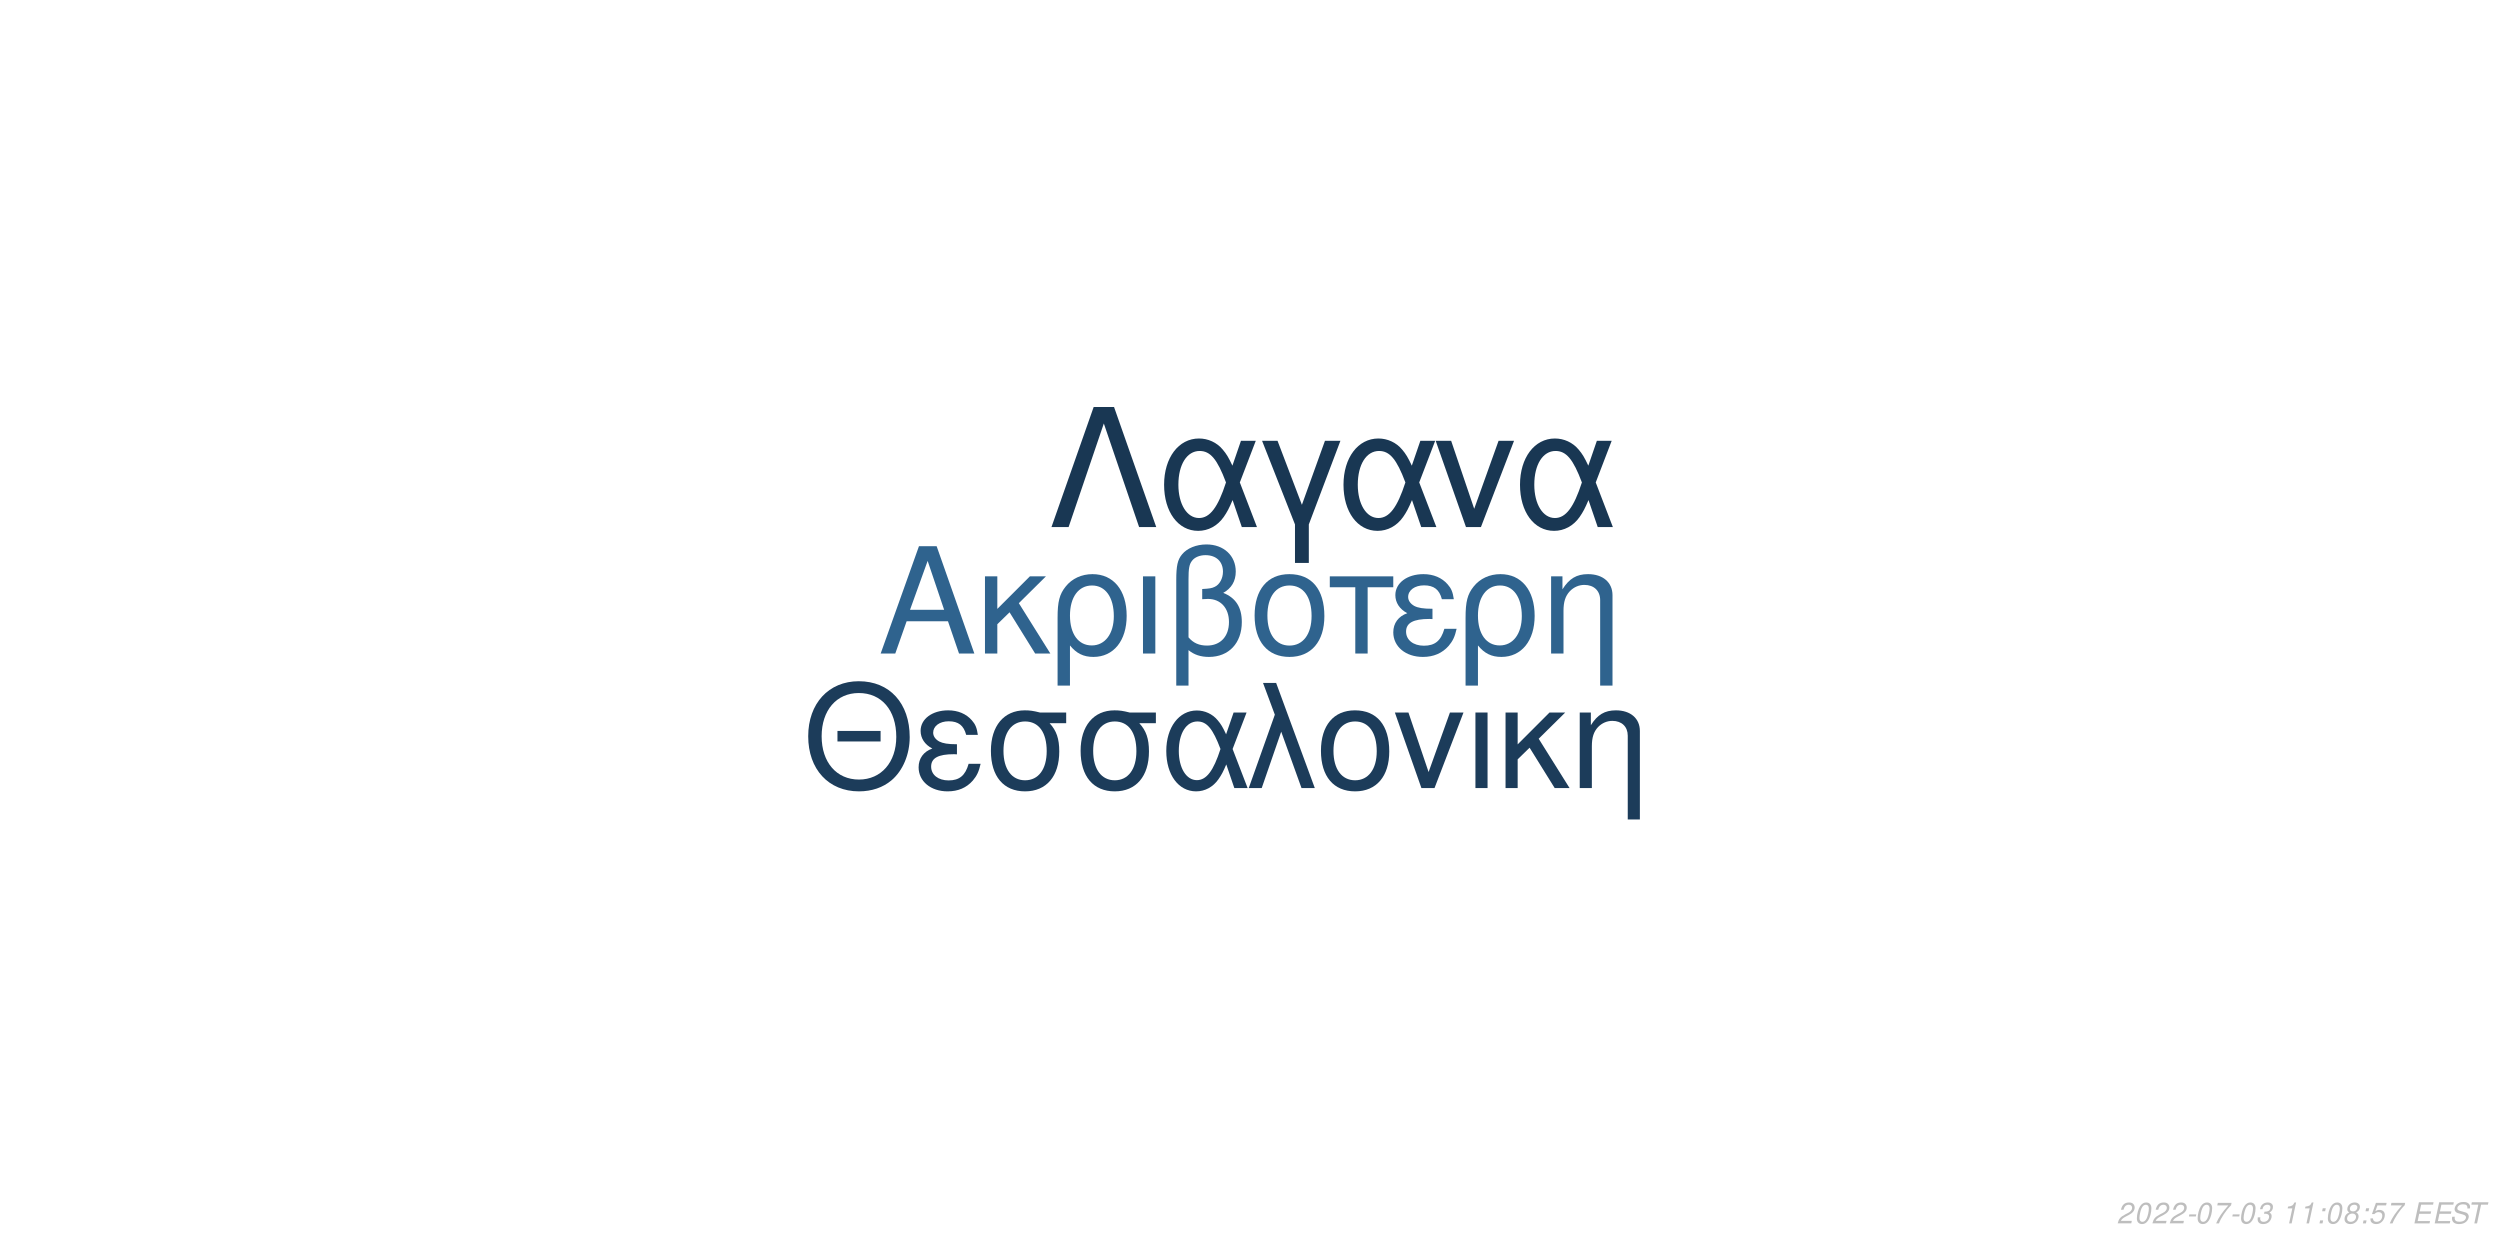
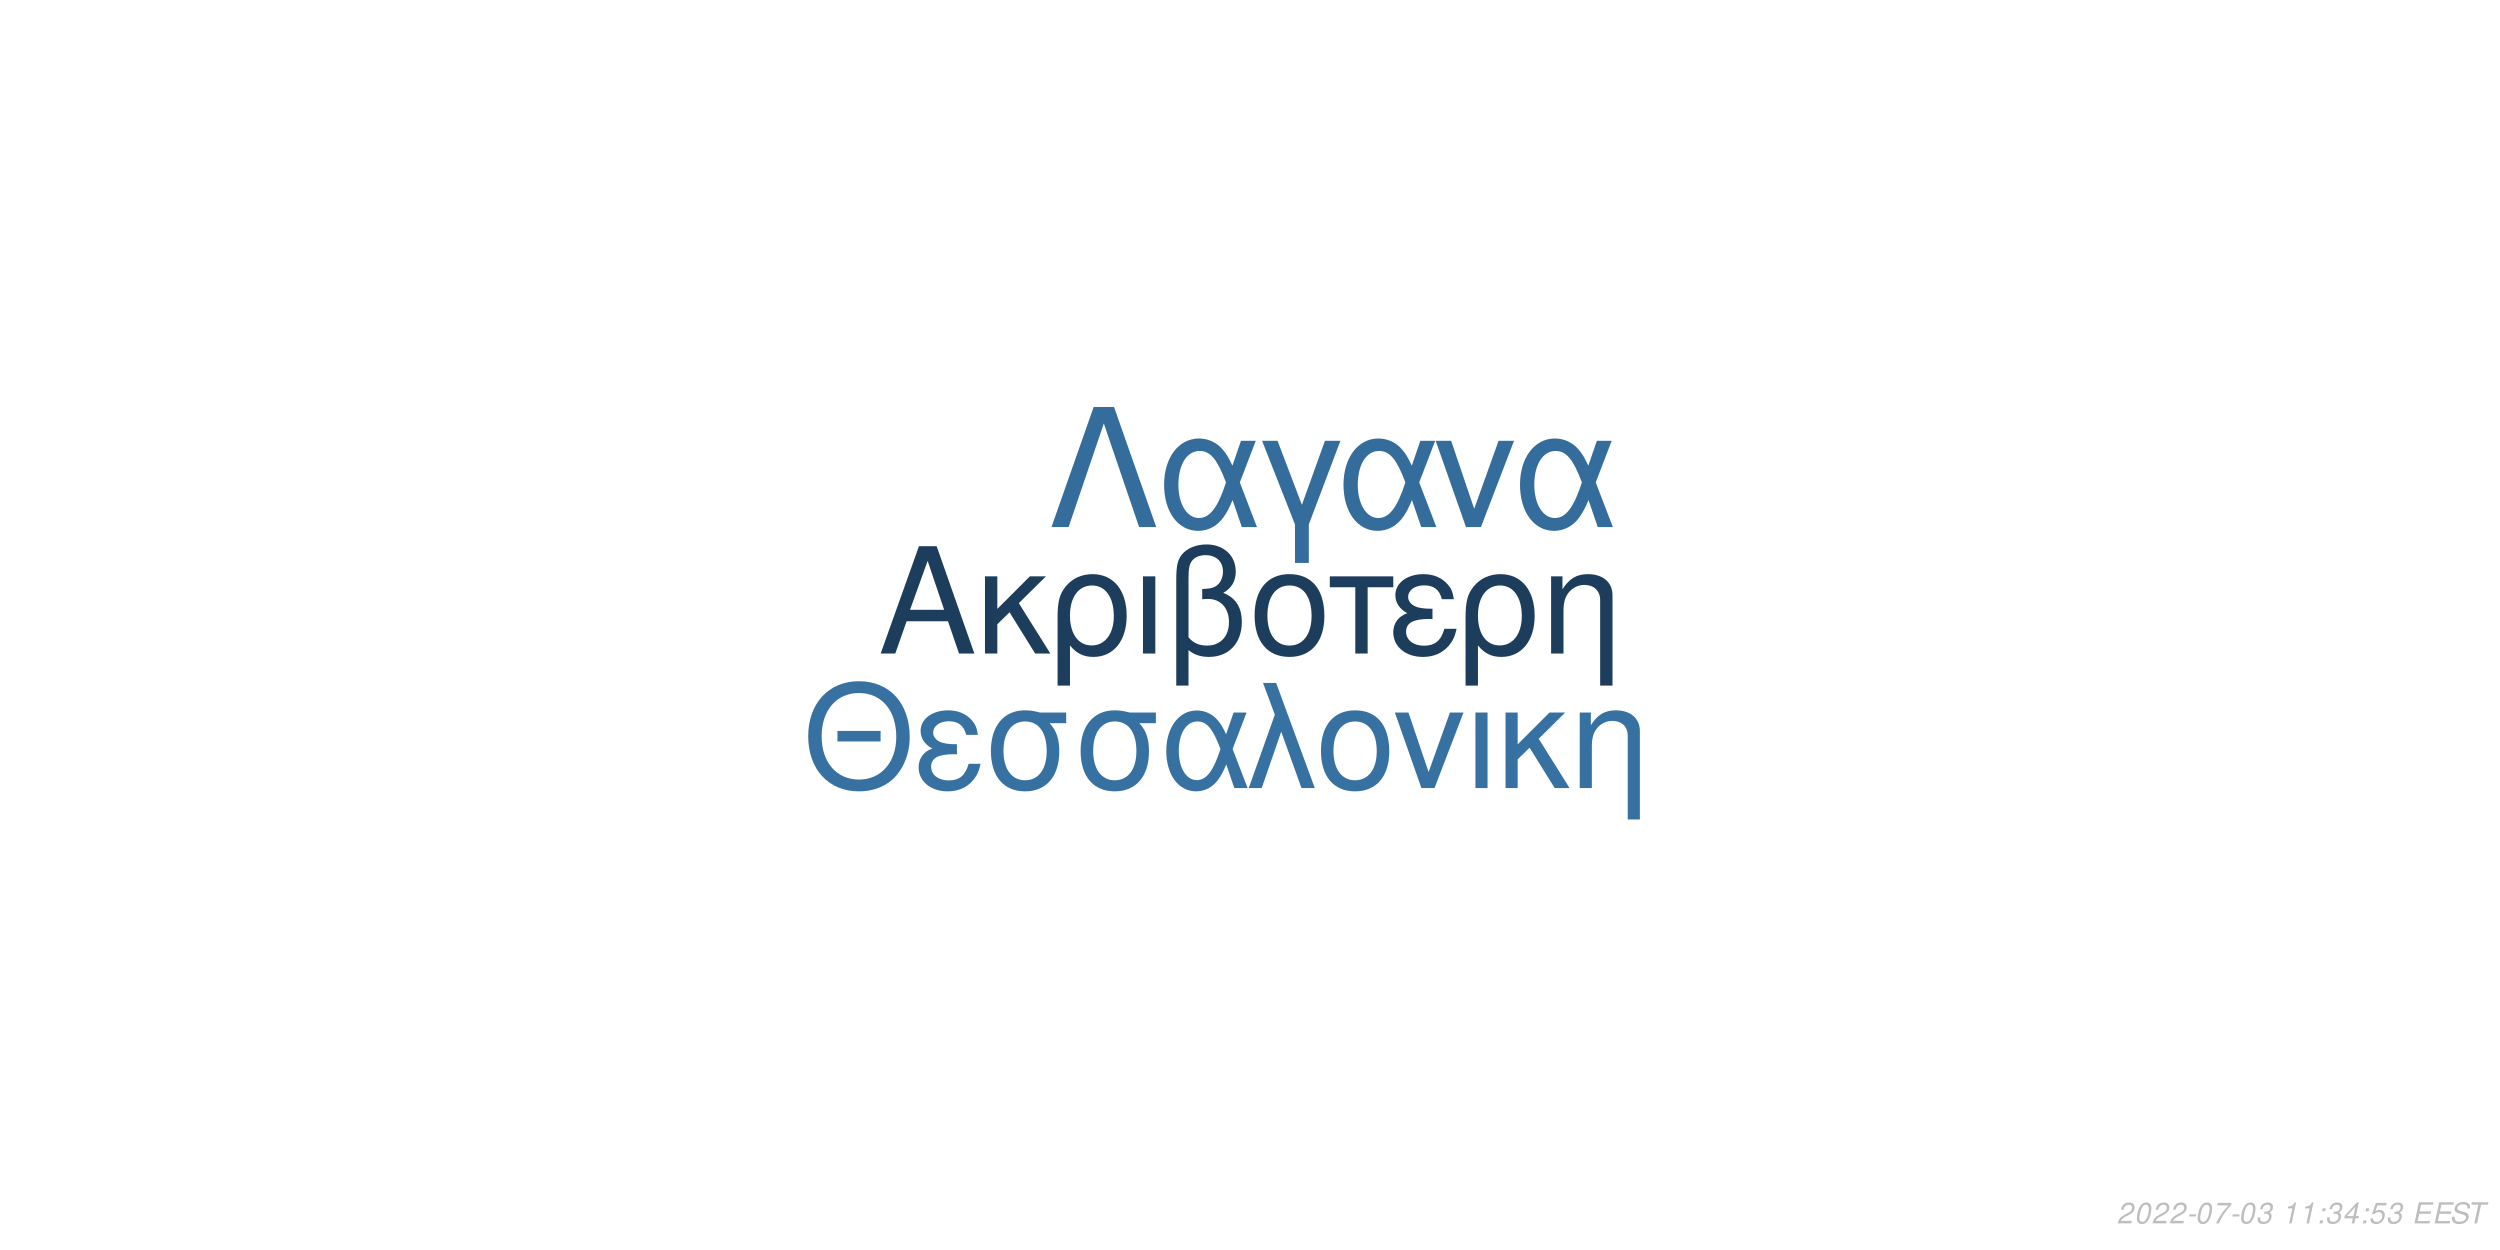
<svg xmlns="http://www.w3.org/2000/svg" xmlns:xlink="http://www.w3.org/1999/xlink" width="864pt" height="432pt" viewBox="0 0 864 432" version="1.1">
  <defs>
    <g>
      <symbol overflow="visible" id="glyph0-0">
        <path style="stroke:none;" d="" />
      </symbol>
      <symbol overflow="visible" id="glyph0-1">
        <path style="stroke:none;" d="M 24.125 -11.141 L 27.938 0 L 33.234 0 L 20.203 -37.094 L 14.094 -37.094 L 0.859 0 L 5.906 0 L 9.828 -11.141 Z M 22.797 -15.109 L 11 -15.109 L 17.094 -32.016 Z M 22.797 -15.109 " />
      </symbol>
      <symbol overflow="visible" id="glyph0-2">
        <path style="stroke:none;" d="M 7.172 -15.422 L 7.172 -26.672 L 2.906 -26.672 L 2.906 0 L 7.172 0 L 7.172 -10.125 L 11.406 -14.25 L 20.25 0 L 25.5 0 L 14.609 -17.406 L 23.969 -26.672 L 18.422 -26.672 Z M 7.172 -15.422 " />
      </symbol>
      <symbol overflow="visible" id="glyph0-3">
        <path style="stroke:none;" d="M 3 11.094 L 7.281 11.094 L 7.281 -2.797 C 9.516 -0.047 11.953 1.172 15.375 1.172 C 22.344 1.172 26.875 -4.422 26.875 -13.031 C 26.875 -21.891 22.297 -27.438 15.062 -27.438 C 11.297 -27.438 7.984 -25.906 5.797 -23.156 C 3.672 -20.516 3 -17.969 3 -12.359 Z M 14.906 -23.516 C 19.547 -23.516 22.438 -19.438 22.438 -12.922 C 22.438 -6.812 19.391 -2.797 14.812 -2.797 C 10.172 -2.797 7.281 -6.766 7.281 -13.125 C 7.281 -19.484 10.234 -23.516 14.906 -23.516 Z M 14.906 -23.516 " />
      </symbol>
      <symbol overflow="visible" id="glyph0-4">
        <path style="stroke:none;" d="M 3.516 0 L 7.781 0 L 7.781 -26.672 L 3.516 -26.672 Z M 3.516 0 " />
      </symbol>
      <symbol overflow="visible" id="glyph0-5">
        <path style="stroke:none;" d="M 4.016 11.094 L 8.25 11.094 L 8.25 -1.172 C 10.172 0.406 12.422 1.172 15.312 1.172 C 22.188 1.172 26.672 -3.609 26.672 -10.891 C 26.672 -15.984 24.578 -19.234 20.25 -20.969 C 23.109 -22.547 24.578 -25.031 24.578 -28.344 C 24.578 -33.844 20.406 -37.703 14.453 -37.703 C 10.938 -37.703 7.734 -36.391 6 -34.25 C 4.484 -32.422 4.016 -30.328 4.016 -25.391 Z M 8.25 -25.656 C 8.25 -29.359 8.5 -30.844 9.469 -32.062 C 10.375 -33.281 12.156 -34 14.094 -34 C 17.812 -34 20.156 -31.812 20.156 -28.297 C 20.156 -25.953 18.984 -23.812 17.297 -23.047 C 16.281 -22.547 15.469 -22.438 12.984 -22.297 L 12.984 -18.781 C 13.734 -18.828 14.344 -18.875 14.969 -18.875 C 19.344 -18.875 22.234 -15.719 22.234 -10.891 C 22.234 -5.906 19.281 -2.75 14.656 -2.75 C 11.953 -2.75 9.922 -3.609 8.25 -5.594 Z M 8.25 -25.656 " />
      </symbol>
      <symbol overflow="visible" id="glyph0-6">
        <path style="stroke:none;" d="M 14.094 -27.438 C 6.562 -27.438 2.094 -22.094 2.094 -13.125 C 2.094 -4.125 6.562 1.172 14.141 1.172 C 21.672 1.172 26.203 -4.172 26.203 -12.922 C 26.203 -22.188 21.828 -27.438 14.094 -27.438 Z M 14.141 -23.516 C 18.938 -23.516 21.781 -19.594 21.781 -12.984 C 21.781 -6.672 18.828 -2.75 14.141 -2.75 C 9.422 -2.75 6.516 -6.672 6.516 -13.125 C 6.516 -19.594 9.422 -23.516 14.141 -23.516 Z M 14.141 -23.516 " />
      </symbol>
      <symbol overflow="visible" id="glyph0-7">
        <path style="stroke:none;" d="M 7.891 0 L 12.156 0 L 12.156 -22.906 L 21.016 -22.906 L 21.016 -26.672 L -0.922 -26.672 L -0.922 -22.906 L 7.891 -22.906 Z M 7.891 0 " />
      </symbol>
      <symbol overflow="visible" id="glyph0-8">
        <path style="stroke:none;" d="M 14.562 -15.469 C 11.344 -15.469 9.562 -15.781 8.297 -16.438 C 6.922 -17.203 6.156 -18.328 6.156 -19.547 C 6.156 -21.891 8.453 -23.562 11.656 -23.562 C 15.062 -23.562 16.953 -22.094 17.812 -18.781 L 21.938 -18.781 C 21.578 -21.266 21.062 -22.5 19.797 -23.922 C 17.812 -26.203 14.906 -27.438 11.453 -27.438 C 5.797 -27.438 1.734 -24.375 1.734 -20.203 C 1.734 -17.609 3.156 -15.375 5.859 -13.938 C 2.797 -12.875 1.016 -10.484 1.016 -7.328 C 1.016 -2.391 5.297 1.172 11.25 1.172 C 14.969 1.172 17.906 -0.109 20.156 -2.641 C 21.578 -4.328 22.297 -5.797 22.906 -8.547 L 18.672 -8.547 C 17.5 -4.422 15.422 -2.703 11.609 -2.703 C 7.938 -2.703 5.438 -4.688 5.438 -7.578 C 5.438 -10.578 7.938 -11.953 13.484 -11.953 C 13.641 -11.953 14.094 -11.953 14.562 -11.906 Z M 14.562 -15.469 " />
      </symbol>
      <symbol overflow="visible" id="glyph0-9">
        <path style="stroke:none;" d="M 3.562 -26.672 L 3.562 0 L 7.844 0 L 7.844 -14.703 C 7.844 -17.906 8.5 -19.891 10.031 -21.531 C 11.406 -22.953 13.188 -23.719 15.062 -23.719 C 18.375 -23.719 20.516 -21.672 20.516 -18.469 L 20.516 11.094 L 24.781 11.094 L 24.781 -20.156 C 24.781 -24.578 21.469 -27.438 16.328 -27.438 C 12.359 -27.438 9.828 -25.906 7.484 -22.188 L 7.484 -26.672 Z M 3.562 -26.672 " />
      </symbol>
      <symbol overflow="visible" id="glyph1-0">
        <path style="stroke:none;" d="" />
      </symbol>
      <symbol overflow="visible" id="glyph1-1">
        <path style="stroke:none;" d="M 26.859 -19.734 L 11.953 -19.734 L 11.953 -16.094 L 26.859 -16.094 Z M 19.328 -36.922 C 8.922 -36.922 1.844 -29.25 1.844 -17.891 C 1.844 -6.484 8.875 1.141 19.391 1.141 C 23.812 1.141 27.703 -0.203 30.641 -2.688 C 34.578 -6.031 36.922 -11.656 36.922 -17.594 C 36.922 -29.297 30 -36.922 19.328 -36.922 Z M 19.328 -32.844 C 27.203 -32.844 32.281 -26.906 32.281 -17.688 C 32.281 -8.922 27.062 -2.938 19.391 -2.938 C 11.609 -2.938 6.484 -8.922 6.484 -17.891 C 6.484 -26.859 11.609 -32.844 19.328 -32.844 Z M 19.328 -32.844 " />
      </symbol>
      <symbol overflow="visible" id="glyph1-2">
        <path style="stroke:none;" d="M 14.25 -15.141 C 11.109 -15.141 9.375 -15.453 8.125 -16.094 C 6.781 -16.844 6.031 -17.938 6.031 -19.141 C 6.031 -21.422 8.266 -23.078 11.406 -23.078 C 14.75 -23.078 16.594 -21.625 17.438 -18.391 L 21.469 -18.391 C 21.125 -20.828 20.625 -22.031 19.391 -23.422 C 17.438 -25.656 14.594 -26.859 11.219 -26.859 C 5.688 -26.859 1.688 -23.875 1.688 -19.781 C 1.688 -17.234 3.094 -15.047 5.734 -13.656 C 2.734 -12.609 1 -10.266 1 -7.172 C 1 -2.344 5.188 1.141 11.016 1.141 C 14.656 1.141 17.547 -0.094 19.734 -2.594 C 21.125 -4.234 21.828 -5.688 22.422 -8.375 L 18.281 -8.375 C 17.141 -4.328 15.094 -2.641 11.359 -2.641 C 7.766 -2.641 5.328 -4.578 5.328 -7.422 C 5.328 -10.359 7.766 -11.703 13.203 -11.703 C 13.359 -11.703 13.797 -11.703 14.25 -11.656 Z M 14.25 -15.141 " />
      </symbol>
      <symbol overflow="visible" id="glyph1-3">
        <path style="stroke:none;" d="M 29 -26.109 L 19.938 -26.109 C 17.594 -26.703 16.438 -26.859 14.703 -26.859 C 7.469 -26.859 2.984 -21.469 2.984 -12.859 C 2.984 -4.031 7.375 1.141 14.797 1.141 C 22.172 1.141 26.609 -4.078 26.609 -12.656 C 26.609 -17.047 25.656 -19.828 23.266 -22.422 L 29 -22.422 Z M 14.797 -23.016 C 19.531 -23.016 22.266 -19.234 22.266 -12.75 C 22.266 -6.531 19.438 -2.688 14.797 -2.688 C 10.172 -2.688 7.328 -6.531 7.328 -12.859 C 7.328 -19.188 10.172 -23.016 14.797 -23.016 Z M 14.797 -23.016 " />
      </symbol>
      <symbol overflow="visible" id="glyph1-4">
        <path style="stroke:none;" d="M 29.344 -26.109 L 24.859 -26.109 L 22.266 -18.578 C 21.125 -21.031 20.484 -22.125 19.328 -23.469 C 17.547 -25.609 14.906 -26.812 12.156 -26.812 C 5.984 -26.812 1.594 -20.984 1.594 -12.812 C 1.594 -4.578 5.828 1.141 11.906 1.141 C 14.953 1.141 17.734 -0.344 19.625 -3.047 C 20.672 -4.531 21.281 -5.688 22.328 -8.172 L 25.109 0 L 29.703 0 L 24.516 -13.5 Z M 20.328 -13.5 C 17.891 -5.922 15.453 -2.734 12.156 -2.734 C 8.516 -2.734 5.922 -6.922 5.922 -12.812 C 5.922 -18.938 8.516 -23.016 12.359 -23.016 C 15.594 -23.016 17.688 -20.531 20.328 -13.5 Z M 20.328 -13.5 " />
      </symbol>
      <symbol overflow="visible" id="glyph1-5">
        <path style="stroke:none;" d="M 1.094 0 L 5.578 0 L 12.312 -19.484 L 19.328 0 L 23.922 0 L 10.562 -36.328 L 6.031 -36.328 L 10.109 -25.359 Z M 1.094 0 " />
      </symbol>
      <symbol overflow="visible" id="glyph1-6">
        <path style="stroke:none;" d="M 13.797 -26.859 C 6.422 -26.859 2.047 -21.625 2.047 -12.859 C 2.047 -4.031 6.422 1.141 13.859 1.141 C 21.234 1.141 25.656 -4.078 25.656 -12.656 C 25.656 -21.719 21.375 -26.859 13.797 -26.859 Z M 13.859 -23.016 C 18.531 -23.016 21.328 -19.188 21.328 -12.703 C 21.328 -6.531 18.438 -2.688 13.859 -2.688 C 9.219 -2.688 6.375 -6.531 6.375 -12.859 C 6.375 -19.188 9.219 -23.016 13.859 -23.016 Z M 13.859 -23.016 " />
      </symbol>
      <symbol overflow="visible" id="glyph1-7">
        <path style="stroke:none;" d="M 14.297 0 L 24.312 -26.109 L 19.625 -26.109 L 12.25 -5.531 L 5.281 -26.109 L 0.594 -26.109 L 9.766 0 Z M 14.297 0 " />
      </symbol>
      <symbol overflow="visible" id="glyph1-8">
        <path style="stroke:none;" d="M 3.438 0 L 7.625 0 L 7.625 -26.109 L 3.438 -26.109 Z M 3.438 0 " />
      </symbol>
      <symbol overflow="visible" id="glyph1-9">
        <path style="stroke:none;" d="M 7.031 -15.094 L 7.031 -26.109 L 2.844 -26.109 L 2.844 0 L 7.031 0 L 7.031 -9.922 L 11.156 -13.953 L 19.828 0 L 24.969 0 L 14.297 -17.047 L 23.469 -26.109 L 18.031 -26.109 Z M 7.031 -15.094 " />
      </symbol>
      <symbol overflow="visible" id="glyph1-10">
        <path style="stroke:none;" d="M 3.484 -26.109 L 3.484 0 L 7.672 0 L 7.672 -14.406 C 7.672 -17.547 8.328 -19.484 9.812 -21.078 C 11.156 -22.469 12.906 -23.219 14.75 -23.219 C 17.984 -23.219 20.078 -21.234 20.078 -18.094 L 20.078 10.859 L 24.266 10.859 L 24.266 -19.734 C 24.266 -24.062 21.031 -26.859 16 -26.859 C 12.109 -26.859 9.609 -25.359 7.328 -21.719 L 7.328 -26.109 Z M 3.484 -26.109 " />
      </symbol>
      <symbol overflow="visible" id="glyph2-0">
        <path style="stroke:none;" d="" />
      </symbol>
      <symbol overflow="visible" id="glyph2-1">
        <path style="stroke:none;" d="M 22.531 -41.484 L 15.484 -41.484 L 0.906 0 L 6.828 0 L 19 -35.797 L 31.188 0 L 37.109 0 Z M 22.531 -41.484 " />
      </symbol>
      <symbol overflow="visible" id="glyph2-2">
        <path style="stroke:none;" d="M 33.516 -29.812 L 28.391 -29.812 L 25.438 -21.219 C 24.125 -24.016 23.391 -25.266 22.078 -26.797 C 20.031 -29.25 17.016 -30.609 13.891 -30.609 C 6.828 -30.609 1.828 -23.953 1.828 -14.625 C 1.828 -5.234 6.656 1.312 13.594 1.312 C 17.078 1.312 20.266 -0.391 22.422 -3.469 C 23.609 -5.172 24.297 -6.484 25.5 -9.328 L 28.688 0 L 33.922 0 L 28 -15.422 Z M 23.219 -15.422 C 20.422 -6.766 17.641 -3.125 13.891 -3.125 C 9.734 -3.125 6.766 -7.906 6.766 -14.625 C 6.766 -21.625 9.734 -26.297 14.109 -26.297 C 17.812 -26.297 20.203 -23.453 23.219 -15.422 Z M 23.219 -15.422 " />
      </symbol>
      <symbol overflow="visible" id="glyph2-3">
        <path style="stroke:none;" d="M 12.062 12.406 L 16.844 12.406 L 16.844 -0.906 L 27.766 -29.812 L 22.422 -29.812 L 14.453 -7.688 L 6.031 -29.812 L 0.688 -29.812 L 12.062 -0.906 Z M 12.062 12.406 " />
      </symbol>
      <symbol overflow="visible" id="glyph2-4">
        <path style="stroke:none;" d="M 16.328 0 L 27.766 -29.812 L 22.422 -29.812 L 14 -6.312 L 6.031 -29.812 L 0.688 -29.812 L 11.156 0 Z M 16.328 0 " />
      </symbol>
      <symbol overflow="visible" id="glyph3-0">
        <path style="stroke:none;" d="" />
      </symbol>
      <symbol overflow="visible" id="glyph3-1">
        <path style="stroke:none;" d="M 5.234 -0.875 L 1.469 -0.875 C 1.641 -1.375 2.203 -1.891 3.109 -2.344 L 4.234 -2.938 C 5.562 -3.625 6.219 -4.469 6.219 -5.484 C 6.219 -5.938 6.062 -6.359 5.797 -6.656 C 5.469 -7.047 4.984 -7.234 4.312 -7.234 C 2.766 -7.234 1.891 -6.453 1.484 -4.734 L 2.375 -4.734 C 2.484 -5.188 2.609 -5.484 2.797 -5.75 C 3.094 -6.203 3.609 -6.453 4.188 -6.453 C 4.891 -6.453 5.344 -6.031 5.344 -5.375 C 5.344 -4.703 4.859 -4.094 4.016 -3.656 L 2.984 -3.125 C 1.234 -2.188 0.797 -1.656 0.344 -0.016 L 5.047 -0.016 Z M 5.234 -0.875 " />
      </symbol>
      <symbol overflow="visible" id="glyph3-2">
        <path style="stroke:none;" d="M 4.203 -7.234 C 3.375 -7.234 2.688 -6.812 2.125 -5.984 C 1.484 -5.047 0.984 -3.188 0.984 -1.734 C 0.984 -1.109 1.172 -0.562 1.484 -0.266 C 1.797 0.047 2.281 0.234 2.766 0.234 C 3.625 0.234 4.281 -0.156 4.859 -1.016 C 5.516 -1.953 6 -3.797 6 -5.266 C 6 -6.5 5.328 -7.234 4.203 -7.234 Z M 4.094 -6.453 C 4.734 -6.453 5.125 -5.984 5.125 -5.156 C 5.125 -4.203 4.781 -2.625 4.406 -1.812 C 3.984 -0.938 3.516 -0.547 2.875 -0.547 C 2.25 -0.547 1.875 -1.031 1.875 -1.828 C 1.875 -2.797 2.203 -4.344 2.594 -5.203 C 2.984 -6.047 3.453 -6.453 4.094 -6.453 Z M 4.094 -6.453 " />
      </symbol>
      <symbol overflow="visible" id="glyph3-3">
        <path style="stroke:none;" d="M 3.516 -3.125 L 1.125 -3.125 L 0.969 -2.406 L 3.359 -2.406 Z M 3.516 -3.125 " />
      </symbol>
      <symbol overflow="visible" id="glyph3-4">
        <path style="stroke:none;" d="M 6.703 -7.094 L 1.953 -7.094 L 1.766 -6.219 L 5.594 -6.219 C 3.344 -3.688 2.266 -2.109 1.375 0 L 2.344 0 C 3.031 -1.906 4.828 -4.594 6.547 -6.281 Z M 6.703 -7.094 " />
      </symbol>
      <symbol overflow="visible" id="glyph3-5">
        <path style="stroke:none;" d="M 2.922 -3.312 C 3.125 -3.344 3.234 -3.344 3.375 -3.344 C 4.203 -3.344 4.688 -3 4.688 -2.406 C 4.688 -1.312 3.906 -0.547 2.781 -0.547 C 2.047 -0.547 1.594 -0.938 1.594 -1.562 C 1.594 -1.719 1.609 -1.844 1.656 -2.094 L 0.766 -2.094 C 0.734 -1.797 0.719 -1.641 0.719 -1.469 C 0.719 -0.375 1.406 0.234 2.641 0.234 C 3.547 0.234 4.297 -0.078 4.812 -0.656 C 5.266 -1.156 5.562 -1.875 5.562 -2.547 C 5.562 -3.125 5.344 -3.453 4.797 -3.734 C 5.641 -4.234 6.016 -4.844 6.016 -5.734 C 6.016 -6.656 5.312 -7.234 4.203 -7.234 C 3.375 -7.234 2.672 -6.938 2.188 -6.375 C 1.891 -6.031 1.703 -5.641 1.516 -4.906 L 2.391 -4.906 C 2.5 -5.359 2.594 -5.594 2.734 -5.812 C 3.047 -6.234 3.516 -6.453 4.078 -6.453 C 4.734 -6.453 5.141 -6.125 5.141 -5.578 C 5.141 -5.188 5.016 -4.797 4.797 -4.547 C 4.516 -4.234 4 -4.062 3.266 -4.062 L 3.078 -4.062 Z M 2.922 -3.312 " />
      </symbol>
      <symbol overflow="visible" id="glyph3-6">
        <path style="stroke:none;" d="" />
      </symbol>
      <symbol overflow="visible" id="glyph3-7">
        <path style="stroke:none;" d="M 3.703 -5.188 L 2.594 0 L 3.469 0 L 5.016 -7.234 L 4.438 -7.234 C 3.906 -6.156 3.688 -6.016 2.234 -5.812 L 2.109 -5.188 Z M 3.703 -5.188 " />
      </symbol>
      <symbol overflow="visible" id="glyph3-8">
        <path style="stroke:none;" d="M 2.359 -1.031 L 1.312 -1.031 L 1.094 0 L 2.141 0 Z M 3.266 -5.234 L 2.219 -5.234 L 2 -4.203 L 3.047 -4.203 Z M 3.266 -5.234 " />
      </symbol>
      <symbol overflow="visible" id="glyph3-9">
-         <path style="stroke:none;" d="M 4.766 -3.797 C 5.078 -3.969 5.234 -4.078 5.438 -4.234 C 5.812 -4.594 6.062 -5.172 6.062 -5.734 C 6.062 -6.625 5.344 -7.234 4.266 -7.234 C 2.812 -7.234 1.703 -6.219 1.703 -4.875 C 1.703 -4.406 1.875 -4.125 2.359 -3.812 C 1.297 -3.312 0.75 -2.516 0.75 -1.469 C 0.75 -0.438 1.547 0.234 2.812 0.234 C 3.656 0.234 4.359 -0.094 4.938 -0.734 C 5.359 -1.234 5.609 -1.859 5.609 -2.438 C 5.609 -3.047 5.312 -3.516 4.766 -3.797 Z M 4.109 -6.453 C 4.797 -6.453 5.188 -6.125 5.188 -5.578 C 5.188 -5.266 5.062 -4.922 4.859 -4.672 C 4.562 -4.312 4.188 -4.156 3.656 -4.156 C 2.984 -4.156 2.594 -4.453 2.594 -4.984 C 2.594 -5.859 3.203 -6.453 4.109 -6.453 Z M 3.453 -3.406 C 4.234 -3.406 4.734 -2.984 4.734 -2.312 C 4.734 -1.312 3.922 -0.547 2.875 -0.547 C 2.125 -0.547 1.625 -0.969 1.625 -1.625 C 1.625 -2.609 2.438 -3.406 3.453 -3.406 Z M 3.453 -3.406 " />
+         <path style="stroke:none;" d="M 3.625 -1.75 L 3.266 0 L 4.141 0 L 4.516 -1.75 L 5.562 -1.75 L 5.734 -2.531 L 4.688 -2.531 L 5.688 -7.234 L 5.016 -7.234 L 0.844 -2.672 L 0.641 -1.75 Z M 3.797 -2.531 L 1.594 -2.531 L 4.469 -5.703 Z M 3.797 -2.531 " />
      </symbol>
      <symbol overflow="visible" id="glyph3-10">
        <path style="stroke:none;" d="M 6.297 -7.094 L 2.594 -7.094 L 1.234 -3.234 L 2.047 -3.234 C 2.656 -3.766 2.938 -3.906 3.531 -3.906 C 4.328 -3.906 4.797 -3.453 4.797 -2.688 C 4.797 -1.438 3.969 -0.547 2.828 -0.547 C 2.031 -0.547 1.609 -0.938 1.578 -1.734 L 0.703 -1.734 L 0.703 -1.516 C 0.703 -0.938 0.844 -0.547 1.188 -0.266 C 1.562 0.062 2.078 0.234 2.703 0.234 C 3.656 0.234 4.391 -0.156 4.984 -0.922 C 5.422 -1.5 5.672 -2.234 5.672 -2.953 C 5.672 -4 4.938 -4.672 3.812 -4.672 C 3.328 -4.672 2.906 -4.547 2.406 -4.234 L 3.109 -6.219 L 6.109 -6.219 Z M 6.297 -7.094 " />
      </symbol>
      <symbol overflow="visible" id="glyph3-11">
        <path style="stroke:none;" d="M 2.547 -3.312 L 6.5 -3.312 L 6.688 -4.141 L 2.719 -4.141 L 3.219 -6.469 L 7.344 -6.469 L 7.516 -7.297 L 2.453 -7.297 L 0.906 0 L 6.125 0 L 6.297 -0.812 L 2.016 -0.812 Z M 2.547 -3.312 " />
      </symbol>
      <symbol overflow="visible" id="glyph3-12">
        <path style="stroke:none;" d="M 7.062 -5.156 C 7.125 -5.438 7.141 -5.562 7.141 -5.703 C 7.141 -6.156 6.938 -6.594 6.594 -6.891 C 6.188 -7.25 5.656 -7.406 4.875 -7.406 C 3.844 -7.406 3.047 -7.125 2.5 -6.562 C 2.094 -6.141 1.781 -5.438 1.781 -4.922 C 1.781 -4.297 2.219 -3.766 2.891 -3.562 L 4.594 -3.094 C 5.406 -2.859 5.734 -2.578 5.734 -2.094 C 5.734 -1.781 5.547 -1.406 5.266 -1.141 C 4.844 -0.766 4.266 -0.578 3.453 -0.578 C 2.328 -0.578 1.812 -0.984 1.812 -1.906 C 1.812 -2.047 1.812 -2.125 1.844 -2.312 L 0.984 -2.312 C 0.906 -2.062 0.891 -1.906 0.891 -1.688 C 0.891 -0.484 1.797 0.234 3.297 0.234 C 4.359 0.234 5.234 -0.062 5.812 -0.609 C 6.344 -1.078 6.688 -1.797 6.688 -2.375 C 6.688 -2.641 6.609 -2.906 6.453 -3.156 C 6.234 -3.5 5.938 -3.703 5.469 -3.828 L 3.75 -4.312 C 2.984 -4.547 2.734 -4.734 2.734 -5.188 C 2.734 -5.547 2.875 -5.844 3.188 -6.109 C 3.547 -6.438 4.031 -6.594 4.703 -6.594 C 5.266 -6.594 5.688 -6.484 5.906 -6.297 C 6.094 -6.125 6.219 -5.797 6.219 -5.516 C 6.219 -5.422 6.203 -5.344 6.188 -5.156 Z M 7.062 -5.156 " />
      </symbol>
      <symbol overflow="visible" id="glyph3-13">
        <path style="stroke:none;" d="M 4.938 -6.469 L 7.312 -6.469 L 7.484 -7.297 L 1.75 -7.297 L 1.578 -6.469 L 3.984 -6.469 L 2.609 0 L 3.547 0 Z M 4.938 -6.469 " />
      </symbol>
    </g>
  </defs>
  <g id="surface1">
    <rect x="0" y="0" width="864" height="432" style="fill:rgb(100%,100%,100%);fill-opacity:1;stroke:none;" />
-     <g style="fill:rgb(18.431%,38.824%,55.686%);fill-opacity:1;">
+     <g style="fill:rgb(10.98%,23.922%,35.686%);fill-opacity:1;">
      <use xlink:href="#glyph0-1" x="303.5" y="225.861" />
      <use xlink:href="#glyph0-2" x="337.5" y="225.861" />
      <use xlink:href="#glyph0-3" x="362.5" y="225.861" />
      <use xlink:href="#glyph0-4" x="391.5" y="225.861" />
      <use xlink:href="#glyph0-5" x="402.5" y="225.861" />
      <use xlink:href="#glyph0-6" x="431.5" y="225.861" />
      <use xlink:href="#glyph0-7" x="460.5" y="225.861" />
      <use xlink:href="#glyph0-8" x="480.5" y="225.861" />
      <use xlink:href="#glyph0-3" x="503.5" y="225.861" />
      <use xlink:href="#glyph0-9" x="532.5" y="225.861" />
    </g>
-     <g style="fill:rgb(10.98%,23.529%,35.294%);fill-opacity:1;">
+     <g style="fill:rgb(21.176%,44.314%,63.137%);fill-opacity:1;">
      <use xlink:href="#glyph1-1" x="277.473" y="272.354" />
      <use xlink:href="#glyph1-2" x="316.473" y="272.354" />
      <use xlink:href="#glyph1-3" x="339.473" y="272.354" />
      <use xlink:href="#glyph1-3" x="370.473" y="272.354" />
      <use xlink:href="#glyph1-4" x="401.473" y="272.354" />
      <use xlink:href="#glyph1-5" x="430.473" y="272.354" />
      <use xlink:href="#glyph1-6" x="454.473" y="272.354" />
      <use xlink:href="#glyph1-7" x="481.473" y="272.354" />
      <use xlink:href="#glyph1-8" x="506.473" y="272.354" />
      <use xlink:href="#glyph1-9" x="517.473" y="272.354" />
      <use xlink:href="#glyph1-10" x="542.473" y="272.354" />
    </g>
-     <g style="fill:rgb(9.804%,21.569%,32.549%);fill-opacity:1;">
+     <g style="fill:rgb(20.392%,42.745%,61.176%);fill-opacity:1;">
      <use xlink:href="#glyph2-1" x="362.484" y="182.152" />
      <use xlink:href="#glyph2-2" x="400.484" y="182.152" />
      <use xlink:href="#glyph2-3" x="435.484" y="182.152" />
      <use xlink:href="#glyph2-2" x="462.484" y="182.152" />
      <use xlink:href="#glyph2-4" x="495.484" y="182.152" />
      <use xlink:href="#glyph2-2" x="523.484" y="182.152" />
    </g>
    <g style="fill:rgb(74.51%,74.51%,74.51%);fill-opacity:1;">
      <use xlink:href="#glyph3-1" x="731.52" y="422.81" />
      <use xlink:href="#glyph3-2" x="737.52" y="422.81" />
      <use xlink:href="#glyph3-1" x="743.52" y="422.81" />
      <use xlink:href="#glyph3-1" x="749.52" y="422.81" />
      <use xlink:href="#glyph3-3" x="755.52" y="422.81" />
      <use xlink:href="#glyph3-2" x="758.52" y="422.81" />
      <use xlink:href="#glyph3-4" x="764.52" y="422.81" />
      <use xlink:href="#glyph3-3" x="770.52" y="422.81" />
      <use xlink:href="#glyph3-2" x="773.52" y="422.81" />
      <use xlink:href="#glyph3-5" x="779.52" y="422.81" />
      <use xlink:href="#glyph3-6" x="785.52" y="422.81" />
      <use xlink:href="#glyph3-7" x="788.52" y="422.81" />
      <use xlink:href="#glyph3-7" x="794.52" y="422.81" />
      <use xlink:href="#glyph3-8" x="800.52" y="422.81" />
-       <use xlink:href="#glyph3-2" x="803.52" y="422.81" />
+       <use xlink:href="#glyph3-5" x="803.52" y="422.81" />
      <use xlink:href="#glyph3-9" x="809.52" y="422.81" />
      <use xlink:href="#glyph3-8" x="815.52" y="422.81" />
      <use xlink:href="#glyph3-10" x="818.52" y="422.81" />
-       <use xlink:href="#glyph3-4" x="824.52" y="422.81" />
+       <use xlink:href="#glyph3-5" x="824.52" y="422.81" />
      <use xlink:href="#glyph3-6" x="830.52" y="422.81" />
      <use xlink:href="#glyph3-11" x="833.52" y="422.81" />
      <use xlink:href="#glyph3-11" x="840.52" y="422.81" />
      <use xlink:href="#glyph3-12" x="846.52" y="422.81" />
      <use xlink:href="#glyph3-13" x="852.52" y="422.81" />
    </g>
  </g>
</svg>
